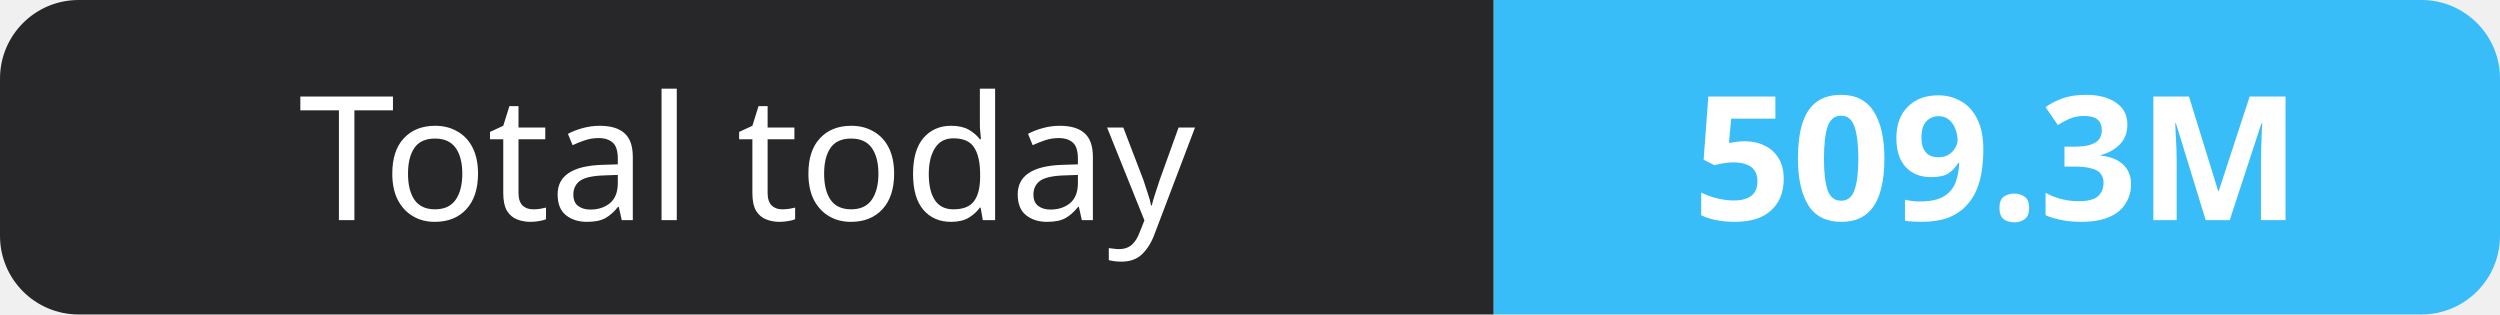
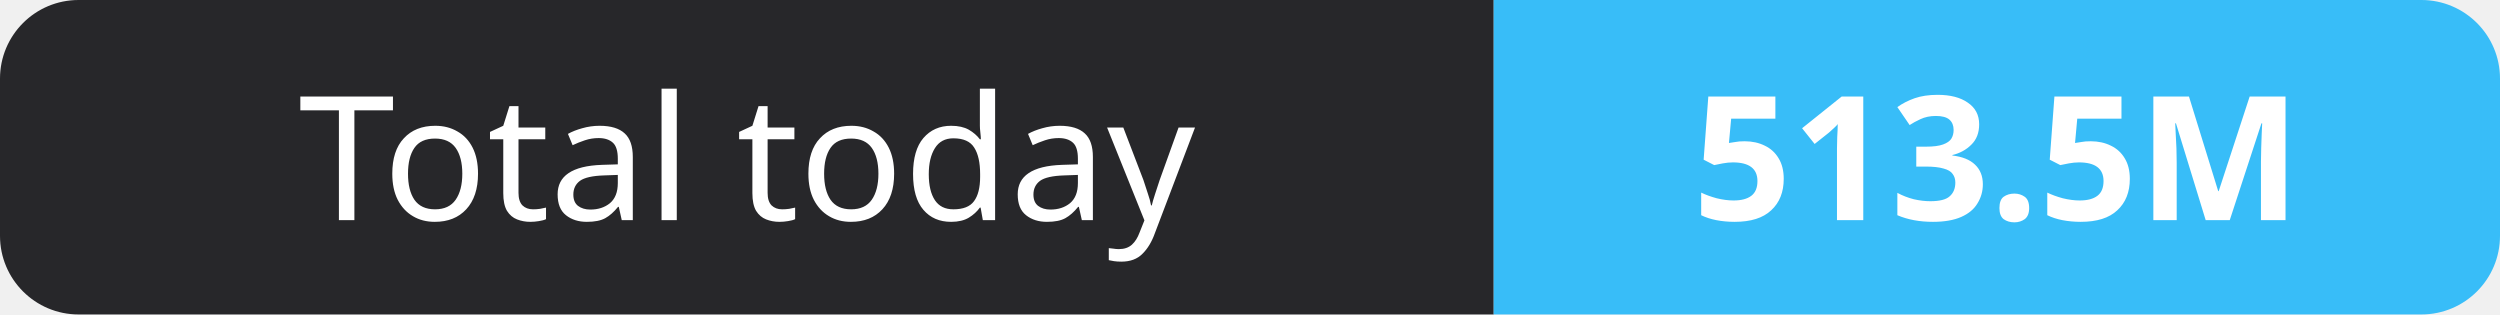
- <svg xmlns="http://www.w3.org/2000/svg" width="159" height="20" role="img" aria-label="Total today: 509.3M">
+ <svg xmlns="http://www.w3.org/2000/svg" width="159" height="20" role="img" aria-label="Total today: 513.5M">
  <clipPath id="r">
    <rect width="159" height="20" rx="5" fill="#fff" />
  </clipPath>
  <g clip-path="url(#r)">
    <rect width="95" height="20" fill="#27272a" />
    <rect x="95" width="64" height="20" fill="#38bdf8" />
  </g>
  <g fill="#fff" text-anchor="middle" font-family="Verdana,Geneva,sans-serif" font-size="11">
    <text x="47.5" y="14">Total today</text>
-     <text x="127.0" y="14" font-weight="700">509.3M</text>
+     <text x="127.0" y="14" font-weight="700">513.5M</text>
  </g>
</svg>
